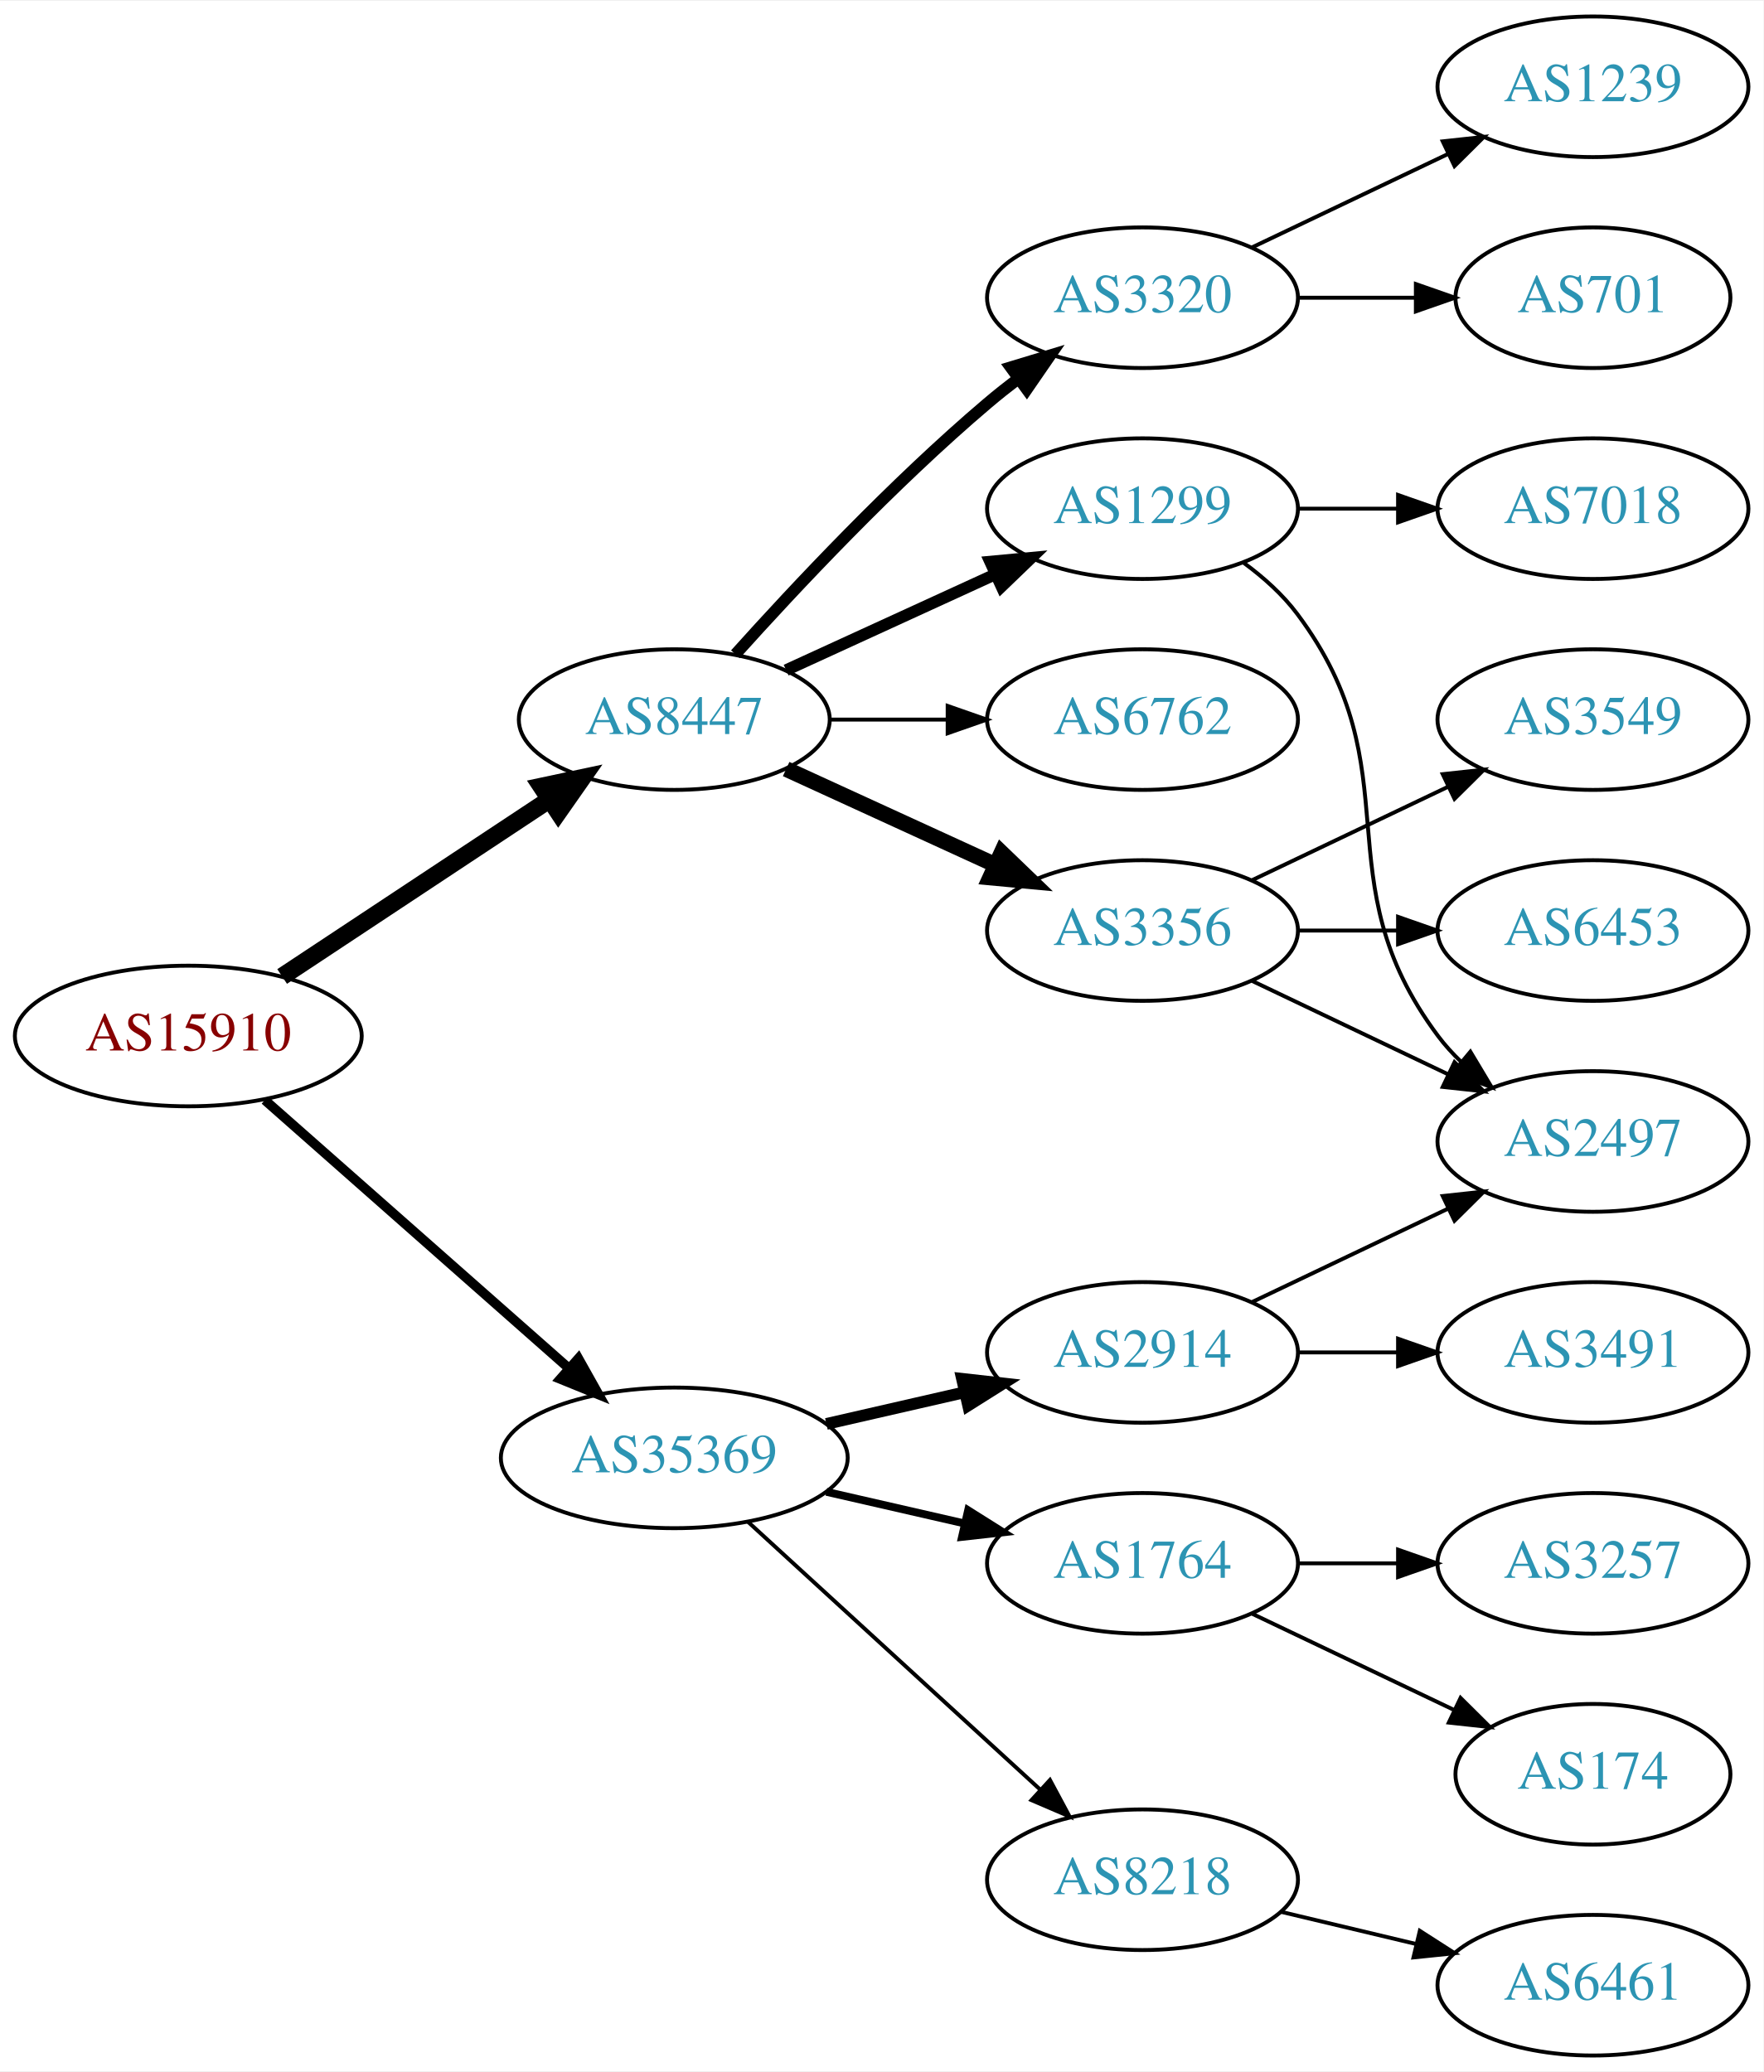
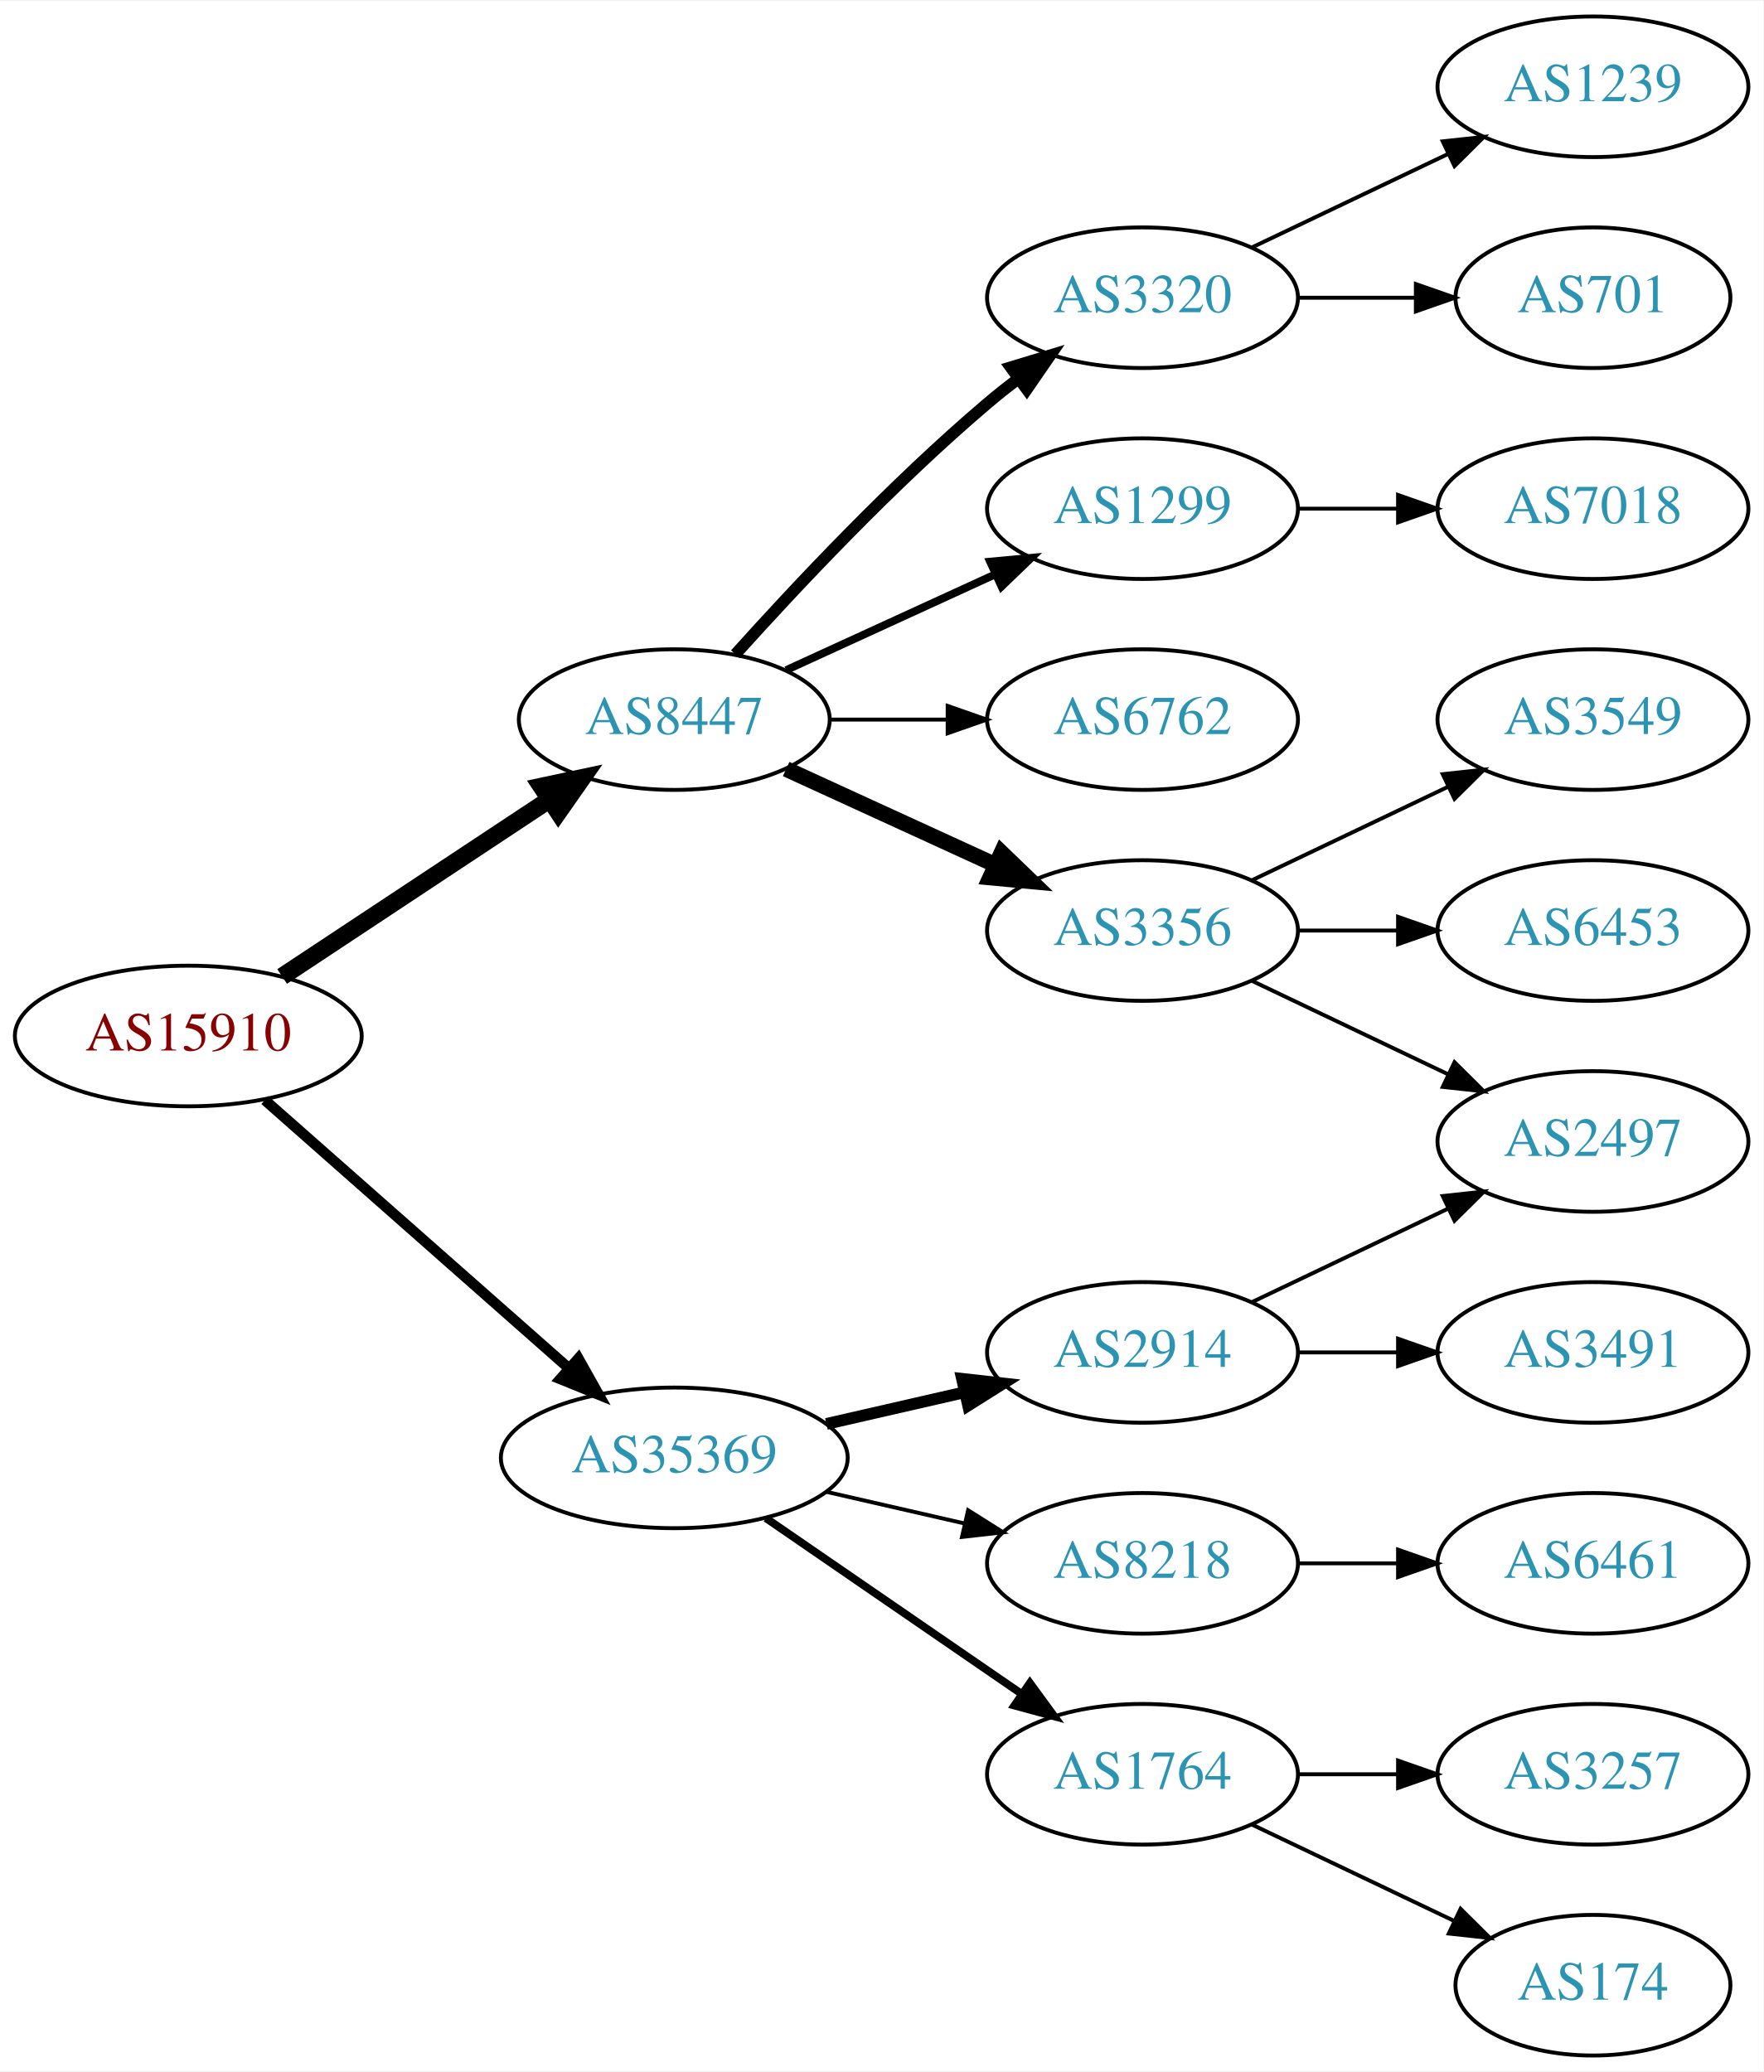
<svg xmlns="http://www.w3.org/2000/svg" xmlns:xlink="http://www.w3.org/1999/xlink" width="451pt" height="530pt" viewBox="0.00 0.00 451.37 530.00">
  <g id="graph0" class="graph" transform="scale(1 1) rotate(0) translate(4 526)">
    <polygon fill="white" stroke="none" points="-4,4 -4,-526 447.37,-526 447.37,4 -4,4" />
    <g id="node1" class="node">
      <g id="a_node1">
        <a xlink:href="/asn/15910" xlink:title="AS15910 ~ Fabasoft AG [AT]">
          <ellipse fill="#ffffff" stroke="black" cx="44.196" cy="-261" rx="44.393" ry="18" />
          <text text-anchor="middle" x="44.196" y="-257.3" font-family="Times,serif" font-size="14.00" fill="#880000">AS15910</text>
        </a>
      </g>
    </g>
    <g id="node2" class="node">
      <g id="a_node2">
        <a xlink:href="/asn/8447" xlink:title="AS8447 ~ A1 Telekom Austria AG [AT]">
          <ellipse fill="#ffffff" stroke="black" cx="168.588" cy="-342" rx="39.794" ry="18" />
          <text text-anchor="middle" x="168.588" y="-338.3" font-family="Times,serif" font-size="14.00" fill="#2c94b3">AS8447</text>
        </a>
      </g>
    </g>
    <g id="edge1" class="edge">
      <path fill="none" stroke="black" stroke-width="4.5" d="M68.217,-276.235C87.571,-289.044 115.406,-307.466 136.696,-321.555" />
      <polygon fill="black" stroke="black" stroke-width="4.5" points="134.572,-324.871 145.084,-327.107 138.918,-318.304 134.572,-324.871" />
    </g>
    <g id="node3" class="node">
      <g id="a_node3">
        <a xlink:href="/asn/35369" xlink:title="AS35369 ~ LINZAG-TELEKOM-AS [AT]">
          <ellipse fill="#ffffff" stroke="black" cx="168.588" cy="-153" rx="44.393" ry="18" />
          <text text-anchor="middle" x="168.588" y="-149.3" font-family="Times,serif" font-size="14.00" fill="#2c94b3">AS35369</text>
        </a>
      </g>
    </g>
    <g id="edge2" class="edge">
-       <path fill="none" stroke="black" stroke-width="2.455" d="M63.785,-244.597C84.482,-226.333 118.089,-196.678 141.434,-176.079" />
-       <polygon fill="black" stroke="black" stroke-width="2.455" points="144.043,-178.444 149.226,-169.203 139.412,-173.195 144.043,-178.444" />
+       <path fill="none" stroke="black" stroke-width="2.7" d="M63.785,-244.597C84.482,-226.333 118.089,-196.678 141.434,-176.079" />
+       <polygon fill="black" stroke="black" stroke-width="2.7" points="144.043,-178.444 149.226,-169.203 139.412,-173.195 144.043,-178.444" />
    </g>
    <g id="node4" class="node">
      <g id="a_node4">
+         <a xlink:href="/asn/3356" xlink:title="AS3356 ~ Level 3 Parent, LLC [US]">
+           <ellipse fill="#ffffff" stroke="black" cx="288.431" cy="-288" rx="39.794" ry="18" />
+           <text text-anchor="middle" x="288.431" y="-284.3" font-family="Times,serif" font-size="14.00" fill="#2c94b3">AS3356</text>
+         </a>
+       </g>
+     </g>
+     <g id="edge3" class="edge">
+       <path fill="none" stroke="black" stroke-width="4" d="M197.217,-329.339C213.174,-322.027 233.445,-312.739 250.727,-304.819" />
+       <polygon fill="black" stroke="black" stroke-width="4" points="252.342,-307.929 259.975,-300.581 249.426,-301.565 252.342,-307.929" />
+     </g>
+     <g id="node5" class="node">
+       <g id="a_node5">
+         <a xlink:href="/asn/3320" xlink:title="AS3320 ~ DTAG [DE]">
+           <ellipse fill="#ffffff" stroke="black" cx="288.431" cy="-450" rx="39.794" ry="18" />
+           <text text-anchor="middle" x="288.431" y="-446.3" font-family="Times,serif" font-size="14.00" fill="#2c94b3">AS3320</text>
+         </a>
+       </g>
+     </g>
+     <g id="edge4" class="edge">
+       <path fill="none" stroke="black" stroke-width="3" d="M184.234,-358.725C199.535,-375.765 224.632,-402.523 248.784,-423 251.281,-425.117 253.942,-427.232 256.653,-429.293" />
+       <polygon fill="black" stroke="black" stroke-width="3" points="254.69,-432.194 264.83,-435.266 258.819,-426.541 254.69,-432.194" />
+     </g>
+     <g id="node6" class="node">
+       <g id="a_node6">
        <a xlink:href="/asn/1299" xlink:title="AS1299 ~ Telia Carrier [EU]">
          <ellipse fill="#ffffff" stroke="black" cx="288.431" cy="-396" rx="39.794" ry="18" />
          <text text-anchor="middle" x="288.431" y="-392.3" font-family="Times,serif" font-size="14.00" fill="#2c94b3">AS1299</text>
        </a>
      </g>
    </g>
-     <g id="edge3" class="edge">
-       <path fill="none" stroke="black" stroke-width="3" d="M197.217,-354.661C213.174,-361.973 233.445,-371.261 250.727,-379.181" />
-       <polygon fill="black" stroke="black" stroke-width="3" points="249.426,-382.435 259.975,-383.419 252.342,-376.071 249.426,-382.435" />
-     </g>
-     <g id="node5" class="node">
-       <g id="a_node5">
-         <a xlink:href="/asn/3356" xlink:title="AS3356 ~ Level 3 Parent, LLC [US]">
-           <ellipse fill="#ffffff" stroke="black" cx="288.431" cy="-288" rx="39.794" ry="18" />
-           <text text-anchor="middle" x="288.431" y="-284.3" font-family="Times,serif" font-size="14.00" fill="#2c94b3">AS3356</text>
-         </a>
-       </g>
-     </g>
-     <g id="edge4" class="edge">
-       <path fill="none" stroke="black" stroke-width="4" d="M197.217,-329.339C213.174,-322.027 233.445,-312.739 250.727,-304.819" />
-       <polygon fill="black" stroke="black" stroke-width="4" points="252.342,-307.929 259.975,-300.581 249.426,-301.565 252.342,-307.929" />
-     </g>
-     <g id="node6" class="node">
-       <g id="a_node6">
-         <a xlink:href="/asn/3320" xlink:title="AS3320 ~ DTAG [DE]">
-           <ellipse fill="#ffffff" stroke="black" cx="288.431" cy="-450" rx="39.794" ry="18" />
-           <text text-anchor="middle" x="288.431" y="-446.3" font-family="Times,serif" font-size="14.00" fill="#2c94b3">AS3320</text>
-         </a>
-       </g>
-     </g>
    <g id="edge5" class="edge">
-       <path fill="none" stroke="black" stroke-width="3" d="M184.234,-358.725C199.535,-375.765 224.632,-402.523 248.784,-423 251.281,-425.117 253.942,-427.232 256.653,-429.293" />
-       <polygon fill="black" stroke="black" stroke-width="3" points="254.69,-432.194 264.83,-435.266 258.819,-426.541 254.69,-432.194" />
+       <path fill="none" stroke="black" stroke-width="2" d="M197.217,-354.661C213.174,-361.973 233.445,-371.261 250.727,-379.181" />
+       <polygon fill="black" stroke="black" stroke-width="2" points="249.426,-382.435 259.975,-383.419 252.342,-376.071 249.426,-382.435" />
    </g>
    <g id="node7" class="node">
      <g id="a_node7">
        <a xlink:href="/asn/6762" xlink:title="AS6762 ~ TELECOM ITALIA SPARKLE S.p.A. [IT]">
          <ellipse fill="#ffffff" stroke="black" cx="288.431" cy="-342" rx="39.794" ry="18" />
          <text text-anchor="middle" x="288.431" y="-338.3" font-family="Times,serif" font-size="14.00" fill="#2c94b3">AS6762</text>
        </a>
      </g>
    </g>
    <g id="edge6" class="edge">
      <path fill="none" stroke="black" d="M208.501,-342C218.054,-342 228.404,-342 238.367,-342" />
      <polygon fill="black" stroke="black" points="238.559,-345.5 248.559,-342 238.559,-338.5 238.559,-345.5" />
    </g>
    <g id="node14" class="node">
      <g id="a_node14">
-         <a xlink:href="/asn/1764" xlink:title="AS1764 ~ NEXTLAYER-AS [AT]">
-           <ellipse fill="#ffffff" stroke="black" cx="288.431" cy="-126" rx="39.794" ry="18" />
-           <text text-anchor="middle" x="288.431" y="-122.3" font-family="Times,serif" font-size="14.00" fill="#2c94b3">AS1764</text>
-         </a>
-       </g>
-     </g>
-     <g id="edge14" class="edge">
-       <path fill="none" stroke="black" stroke-width="2" d="M207.523,-144.308C218.764,-141.733 231.176,-138.889 242.799,-136.226" />
-       <polygon fill="black" stroke="black" stroke-width="2" points="243.795,-139.588 252.761,-133.943 242.232,-132.765 243.795,-139.588" />
-     </g>
-     <g id="node15" class="node">
-       <g id="a_node15">
        <a xlink:href="/asn/2914" xlink:title="AS2914 ~ NTT America, Inc. [US]">
          <ellipse fill="#ffffff" stroke="black" cx="288.431" cy="-180" rx="39.794" ry="18" />
          <text text-anchor="middle" x="288.431" y="-176.3" font-family="Times,serif" font-size="14.00" fill="#2c94b3">AS2914</text>
        </a>
      </g>
    </g>
-     <g id="edge15" class="edge">
+     <g id="edge13" class="edge">
      <path fill="none" stroke="black" stroke-width="3" d="M207.523,-161.692C218.764,-164.267 231.176,-167.111 242.799,-169.774" />
      <polygon fill="black" stroke="black" stroke-width="3" points="242.232,-173.235 252.761,-172.057 243.795,-166.412 242.232,-173.235" />
+     </g>
+     <g id="node15" class="node">
+       <g id="a_node15">
+         <a xlink:href="/asn/1764" xlink:title="AS1764 ~ NEXTLAYER-AS [AT]">
+           <ellipse fill="#ffffff" stroke="black" cx="288.431" cy="-72" rx="39.794" ry="18" />
+           <text text-anchor="middle" x="288.431" y="-68.3" font-family="Times,serif" font-size="14.00" fill="#2c94b3">AS1764</text>
+         </a>
+       </g>
+     </g>
+     <g id="edge14" class="edge">
+       <path fill="none" stroke="black" stroke-width="2" d="M192.031,-137.574C210.612,-124.802 237.173,-106.545 257.553,-92.537" />
+       <polygon fill="black" stroke="black" stroke-width="2" points="259.609,-95.371 265.867,-86.822 255.643,-89.602 259.609,-95.371" />
    </g>
    <g id="node16" class="node">
      <g id="a_node16">
        <a xlink:href="/asn/8218" xlink:title="AS8218 ~ legacy Neotelecoms [FR]">
-           <ellipse fill="#ffffff" stroke="black" cx="288.431" cy="-45" rx="39.794" ry="18" />
-           <text text-anchor="middle" x="288.431" y="-41.3" font-family="Times,serif" font-size="14.00" fill="#2c94b3">AS8218</text>
-         </a>
-       </g>
-     </g>
-     <g id="edge16" class="edge">
-       <path fill="none" stroke="black" d="M187.486,-136.597C207.414,-118.333 239.772,-88.678 262.249,-68.079" />
-       <polygon fill="black" stroke="black" points="264.743,-70.54 269.751,-61.203 260.014,-65.38 264.743,-70.54" />
+           <ellipse fill="#ffffff" stroke="black" cx="288.431" cy="-126" rx="39.794" ry="18" />
+           <text text-anchor="middle" x="288.431" y="-122.3" font-family="Times,serif" font-size="14.00" fill="#2c94b3">AS8218</text>
+         </a>
+       </g>
+     </g>
+     <g id="edge15" class="edge">
+       <path fill="none" stroke="black" d="M207.523,-144.308C218.764,-141.733 231.176,-138.889 242.799,-136.226" />
+       <polygon fill="black" stroke="black" points="243.795,-139.588 252.761,-133.943 242.232,-132.765 243.795,-139.588" />
+     </g>
+     <g id="node8" class="node">
+       <g id="a_node8">
+         <a xlink:href="/asn/6453" xlink:title="AS6453 ~ TATA COMMUNICATIONS (AMERICA) INC [US]">
+           <ellipse fill="#ffffff" stroke="black" cx="403.724" cy="-288" rx="39.794" ry="18" />
+           <text text-anchor="middle" x="403.724" y="-284.3" font-family="Times,serif" font-size="14.00" fill="#2c94b3">AS6453</text>
+         </a>
+       </g>
+     </g>
+     <g id="edge7" class="edge">
+       <path fill="none" stroke="black" d="M328.103,-288C336.306,-288 345.07,-288 353.602,-288" />
+       <polygon fill="black" stroke="black" points="353.841,-291.5 363.841,-288 353.841,-284.5 353.841,-291.5" />
+     </g>
+     <g id="node9" class="node">
+       <g id="a_node9">
+         <a xlink:href="/asn/3549" xlink:title="AS3549 ~ Level 3 Parent, LLC [US]">
+           <ellipse fill="#ffffff" stroke="black" cx="403.724" cy="-342" rx="39.794" ry="18" />
+           <text text-anchor="middle" x="403.724" y="-338.3" font-family="Times,serif" font-size="14.00" fill="#2c94b3">AS3549</text>
+         </a>
+       </g>
+     </g>
+     <g id="edge8" class="edge">
+       <path fill="none" stroke="black" d="M316.567,-300.934C331.561,-308.081 350.382,-317.052 366.605,-324.785" />
+       <polygon fill="black" stroke="black" points="365.276,-328.028 375.809,-329.171 368.288,-321.709 365.276,-328.028" />
    </g>
    <g id="node10" class="node">
      <g id="a_node10">
        <a xlink:href="/asn/2497" xlink:title="AS2497 ~ Internet Initiative Japan Inc. [JP]">
          <ellipse fill="#ffffff" stroke="black" cx="403.724" cy="-234" rx="39.794" ry="18" />
          <text text-anchor="middle" x="403.724" y="-230.3" font-family="Times,serif" font-size="14.00" fill="#2c94b3">AS2497</text>
        </a>
      </g>
    </g>
-     <g id="edge10" class="edge">
-       <path fill="none" stroke="black" d="M314.362,-382.118C319.438,-378.389 324.356,-373.984 328.077,-369 358.349,-328.458 333.806,-301.542 364.077,-261 365.822,-258.664 367.829,-256.455 369.992,-254.383" />
-       <polygon fill="black" stroke="black" points="372.352,-256.973 377.793,-247.882 367.87,-251.595 372.352,-256.973" />
+     <g id="edge9" class="edge">
+       <path fill="none" stroke="black" d="M316.567,-275.066C331.561,-267.919 350.382,-258.948 366.605,-251.215" />
+       <polygon fill="black" stroke="black" points="368.288,-254.291 375.809,-246.829 365.276,-247.972 368.288,-254.291" />
    </g>
    <g id="node11" class="node">
      <g id="a_node11">
+         <a xlink:href="/asn/1239" xlink:title="AS1239 ~ Sprint [US]">
+           <ellipse fill="#ffffff" stroke="black" cx="403.724" cy="-504" rx="39.794" ry="18" />
+           <text text-anchor="middle" x="403.724" y="-500.3" font-family="Times,serif" font-size="14.00" fill="#2c94b3">AS1239</text>
+         </a>
+       </g>
+     </g>
+     <g id="edge10" class="edge">
+       <path fill="none" stroke="black" d="M316.567,-462.934C331.561,-470.081 350.382,-479.052 366.605,-486.785" />
+       <polygon fill="black" stroke="black" points="365.276,-490.028 375.809,-491.171 368.288,-483.709 365.276,-490.028" />
+     </g>
+     <g id="node12" class="node">
+       <g id="a_node12">
+         <a xlink:href="/asn/701" xlink:title="AS701 ~ UUNET [US]">
+           <ellipse fill="#ffffff" stroke="black" cx="403.724" cy="-450" rx="35.194" ry="18" />
+           <text text-anchor="middle" x="403.724" y="-446.3" font-family="Times,serif" font-size="14.00" fill="#2c94b3">AS701</text>
+         </a>
+       </g>
+     </g>
+     <g id="edge11" class="edge">
+       <path fill="none" stroke="black" d="M328.103,-450C337.808,-450 348.299,-450 358.262,-450" />
+       <polygon fill="black" stroke="black" points="358.398,-453.5 368.398,-450 358.398,-446.5 358.398,-453.5" />
+     </g>
+     <g id="node13" class="node">
+       <g id="a_node13">
        <a xlink:href="/asn/7018" xlink:title="AS7018 ~ AT&amp;T Services, Inc. [US]">
          <ellipse fill="#ffffff" stroke="black" cx="403.724" cy="-396" rx="39.794" ry="18" />
          <text text-anchor="middle" x="403.724" y="-392.3" font-family="Times,serif" font-size="14.00" fill="#2c94b3">AS7018</text>
        </a>
      </g>
    </g>
-     <g id="edge11" class="edge">
+     <g id="edge12" class="edge">
      <path fill="none" stroke="black" d="M328.103,-396C336.306,-396 345.07,-396 353.602,-396" />
      <polygon fill="black" stroke="black" points="353.841,-399.5 363.841,-396 353.841,-392.5 353.841,-399.5" />
    </g>
-     <g id="node8" class="node">
-       <g id="a_node8">
-         <a xlink:href="/asn/3549" xlink:title="AS3549 ~ Level 3 Parent, LLC [US]">
-           <ellipse fill="#ffffff" stroke="black" cx="403.724" cy="-342" rx="39.794" ry="18" />
-           <text text-anchor="middle" x="403.724" y="-338.3" font-family="Times,serif" font-size="14.00" fill="#2c94b3">AS3549</text>
-         </a>
-       </g>
-     </g>
-     <g id="edge7" class="edge">
-       <path fill="none" stroke="black" d="M316.567,-300.934C331.561,-308.081 350.382,-317.052 366.605,-324.785" />
-       <polygon fill="black" stroke="black" points="365.276,-328.028 375.809,-329.171 368.288,-321.709 365.276,-328.028" />
-     </g>
-     <g id="node9" class="node">
-       <g id="a_node9">
-         <a xlink:href="/asn/6453" xlink:title="AS6453 ~ TATA COMMUNICATIONS (AMERICA) INC [US]">
-           <ellipse fill="#ffffff" stroke="black" cx="403.724" cy="-288" rx="39.794" ry="18" />
-           <text text-anchor="middle" x="403.724" y="-284.3" font-family="Times,serif" font-size="14.00" fill="#2c94b3">AS6453</text>
-         </a>
-       </g>
-     </g>
-     <g id="edge8" class="edge">
-       <path fill="none" stroke="black" d="M328.103,-288C336.306,-288 345.07,-288 353.602,-288" />
-       <polygon fill="black" stroke="black" points="353.841,-291.5 363.841,-288 353.841,-284.5 353.841,-291.5" />
-     </g>
-     <g id="edge9" class="edge">
-       <path fill="none" stroke="black" d="M316.567,-275.066C331.561,-267.919 350.382,-258.948 366.605,-251.215" />
-       <polygon fill="black" stroke="black" points="368.288,-254.291 375.809,-246.829 365.276,-247.972 368.288,-254.291" />
-     </g>
-     <g id="node12" class="node">
-       <g id="a_node12">
-         <a xlink:href="/asn/1239" xlink:title="AS1239 ~ Sprint [US]">
-           <ellipse fill="#ffffff" stroke="black" cx="403.724" cy="-504" rx="39.794" ry="18" />
-           <text text-anchor="middle" x="403.724" y="-500.3" font-family="Times,serif" font-size="14.00" fill="#2c94b3">AS1239</text>
-         </a>
-       </g>
-     </g>
-     <g id="edge12" class="edge">
-       <path fill="none" stroke="black" d="M316.567,-462.934C331.561,-470.081 350.382,-479.052 366.605,-486.785" />
-       <polygon fill="black" stroke="black" points="365.276,-490.028 375.809,-491.171 368.288,-483.709 365.276,-490.028" />
-     </g>
-     <g id="node13" class="node">
-       <g id="a_node13">
-         <a xlink:href="/asn/701" xlink:title="AS701 ~ UUNET [US]">
-           <ellipse fill="#ffffff" stroke="black" cx="403.724" cy="-450" rx="35.194" ry="18" />
-           <text text-anchor="middle" x="403.724" y="-446.3" font-family="Times,serif" font-size="14.00" fill="#2c94b3">AS701</text>
-         </a>
-       </g>
-     </g>
-     <g id="edge13" class="edge">
-       <path fill="none" stroke="black" d="M328.103,-450C337.808,-450 348.299,-450 358.262,-450" />
-       <polygon fill="black" stroke="black" points="358.398,-453.5 368.398,-450 358.398,-446.5 358.398,-453.5" />
+     <g id="edge17" class="edge">
+       <path fill="none" stroke="black" d="M316.567,-192.934C331.561,-200.081 350.382,-209.052 366.605,-216.785" />
+       <polygon fill="black" stroke="black" points="365.276,-220.028 375.809,-221.171 368.288,-213.709 365.276,-220.028" />
    </g>
    <g id="node17" class="node">
      <g id="a_node17">
-         <a xlink:href="/asn/3257" xlink:title="AS3257 ~ GTT [DE]">
-           <ellipse fill="#ffffff" stroke="black" cx="403.724" cy="-126" rx="39.794" ry="18" />
-           <text text-anchor="middle" x="403.724" y="-122.3" font-family="Times,serif" font-size="14.00" fill="#2c94b3">AS3257</text>
-         </a>
-       </g>
-     </g>
-     <g id="edge17" class="edge">
-       <path fill="none" stroke="black" d="M328.103,-126C336.306,-126 345.07,-126 353.602,-126" />
-       <polygon fill="black" stroke="black" points="353.841,-129.5 363.841,-126 353.841,-122.5 353.841,-129.5" />
+         <a xlink:href="/asn/3491" xlink:title="AS3491 ~ PCCW Global, Inc. [US]">
+           <ellipse fill="#ffffff" stroke="black" cx="403.724" cy="-180" rx="39.794" ry="18" />
+           <text text-anchor="middle" x="403.724" y="-176.3" font-family="Times,serif" font-size="14.00" fill="#2c94b3">AS3491</text>
+         </a>
+       </g>
+     </g>
+     <g id="edge16" class="edge">
+       <path fill="none" stroke="black" d="M328.103,-180C336.306,-180 345.07,-180 353.602,-180" />
+       <polygon fill="black" stroke="black" points="353.841,-183.5 363.841,-180 353.841,-176.5 353.841,-183.5" />
    </g>
    <g id="node18" class="node">
      <g id="a_node18">
        <a xlink:href="/asn/174" xlink:title="AS174 ~ Cogent Communications [US]">
-           <ellipse fill="#ffffff" stroke="black" cx="403.724" cy="-72" rx="35.194" ry="18" />
-           <text text-anchor="middle" x="403.724" y="-68.3" font-family="Times,serif" font-size="14.00" fill="#2c94b3">AS174</text>
+           <ellipse fill="#ffffff" stroke="black" cx="403.724" cy="-18" rx="35.194" ry="18" />
+           <text text-anchor="middle" x="403.724" y="-14.3" font-family="Times,serif" font-size="14.00" fill="#2c94b3">AS174</text>
        </a>
      </g>
    </g>
    <g id="edge18" class="edge">
-       <path fill="none" stroke="black" d="M316.567,-113.066C331.999,-105.71 351.485,-96.423 368.02,-88.541" />
-       <polygon fill="black" stroke="black" points="369.84,-91.551 377.361,-84.089 366.828,-85.232 369.84,-91.551" />
-     </g>
-     <g id="edge20" class="edge">
-       <path fill="none" stroke="black" d="M316.567,-192.934C331.561,-200.081 350.382,-209.052 366.605,-216.785" />
-       <polygon fill="black" stroke="black" points="365.276,-220.028 375.809,-221.171 368.288,-213.709 365.276,-220.028" />
+       <path fill="none" stroke="black" d="M316.567,-59.066C331.999,-51.71 351.485,-42.423 368.02,-34.541" />
+       <polygon fill="black" stroke="black" points="369.84,-37.551 377.361,-30.089 366.828,-31.232 369.84,-37.551" />
    </g>
    <g id="node19" class="node">
      <g id="a_node19">
-         <a xlink:href="/asn/3491" xlink:title="AS3491 ~ PCCW Global, Inc. [US]">
-           <ellipse fill="#ffffff" stroke="black" cx="403.724" cy="-180" rx="39.794" ry="18" />
-           <text text-anchor="middle" x="403.724" y="-176.3" font-family="Times,serif" font-size="14.00" fill="#2c94b3">AS3491</text>
+         <a xlink:href="/asn/3257" xlink:title="AS3257 ~ GTT [DE]">
+           <ellipse fill="#ffffff" stroke="black" cx="403.724" cy="-72" rx="39.794" ry="18" />
+           <text text-anchor="middle" x="403.724" y="-68.3" font-family="Times,serif" font-size="14.00" fill="#2c94b3">AS3257</text>
        </a>
      </g>
    </g>
    <g id="edge19" class="edge">
-       <path fill="none" stroke="black" d="M328.103,-180C336.306,-180 345.07,-180 353.602,-180" />
-       <polygon fill="black" stroke="black" points="353.841,-183.5 363.841,-180 353.841,-176.5 353.841,-183.5" />
+       <path fill="none" stroke="black" d="M328.103,-72C336.306,-72 345.07,-72 353.602,-72" />
+       <polygon fill="black" stroke="black" points="353.841,-75.5 363.841,-72 353.841,-68.5 353.841,-75.5" />
    </g>
    <g id="node20" class="node">
      <g id="a_node20">
        <a xlink:href="/asn/6461" xlink:title="AS6461 ~ Zayo Bandwidth [US]">
-           <ellipse fill="#ffffff" stroke="black" cx="403.724" cy="-18" rx="39.794" ry="18" />
-           <text text-anchor="middle" x="403.724" y="-14.3" font-family="Times,serif" font-size="14.00" fill="#2c94b3">AS6461</text>
-         </a>
-       </g>
-     </g>
-     <g id="edge21" class="edge">
-       <path fill="none" stroke="black" d="M324.038,-36.752C334.909,-34.162 347.064,-31.265 358.506,-28.538" />
-       <polygon fill="black" stroke="black" points="359.412,-31.92 368.328,-26.197 357.789,-25.111 359.412,-31.92" />
+           <ellipse fill="#ffffff" stroke="black" cx="403.724" cy="-126" rx="39.794" ry="18" />
+           <text text-anchor="middle" x="403.724" y="-122.3" font-family="Times,serif" font-size="14.00" fill="#2c94b3">AS6461</text>
+         </a>
+       </g>
+     </g>
+     <g id="edge20" class="edge">
+       <path fill="none" stroke="black" d="M328.103,-126C336.306,-126 345.07,-126 353.602,-126" />
+       <polygon fill="black" stroke="black" points="353.841,-129.5 363.841,-126 353.841,-122.5 353.841,-129.5" />
    </g>
  </g>
</svg>
